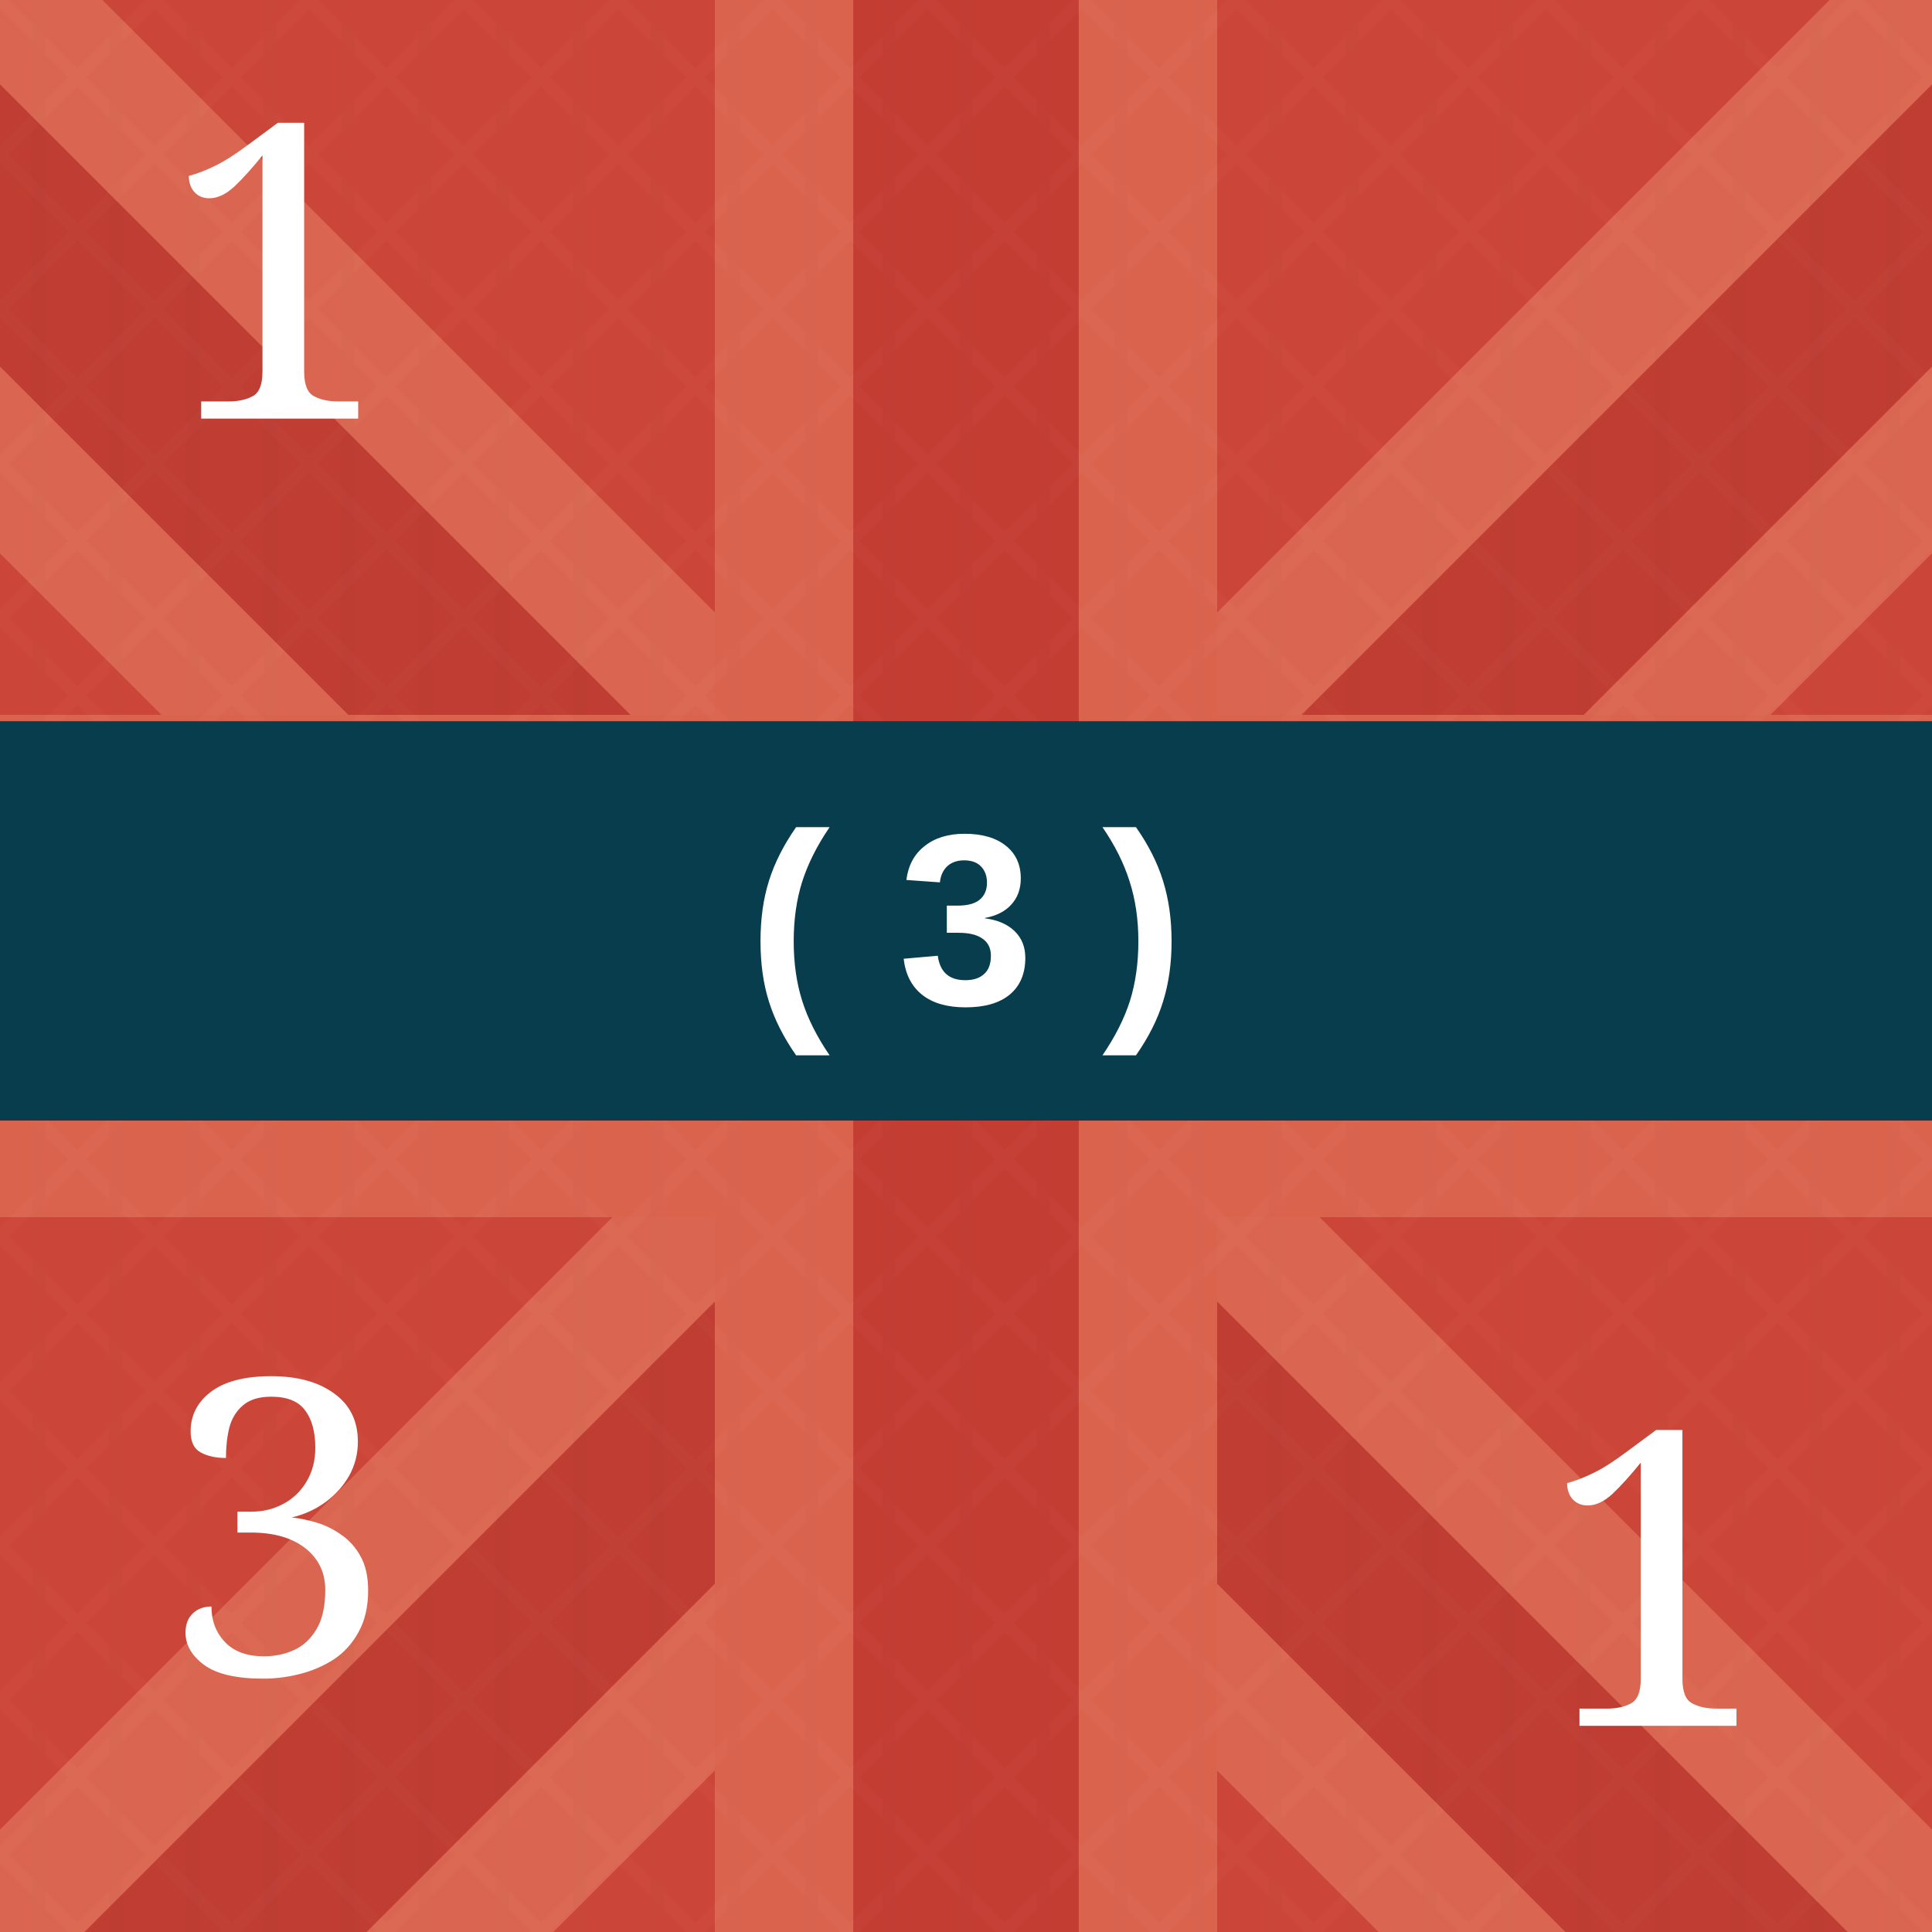
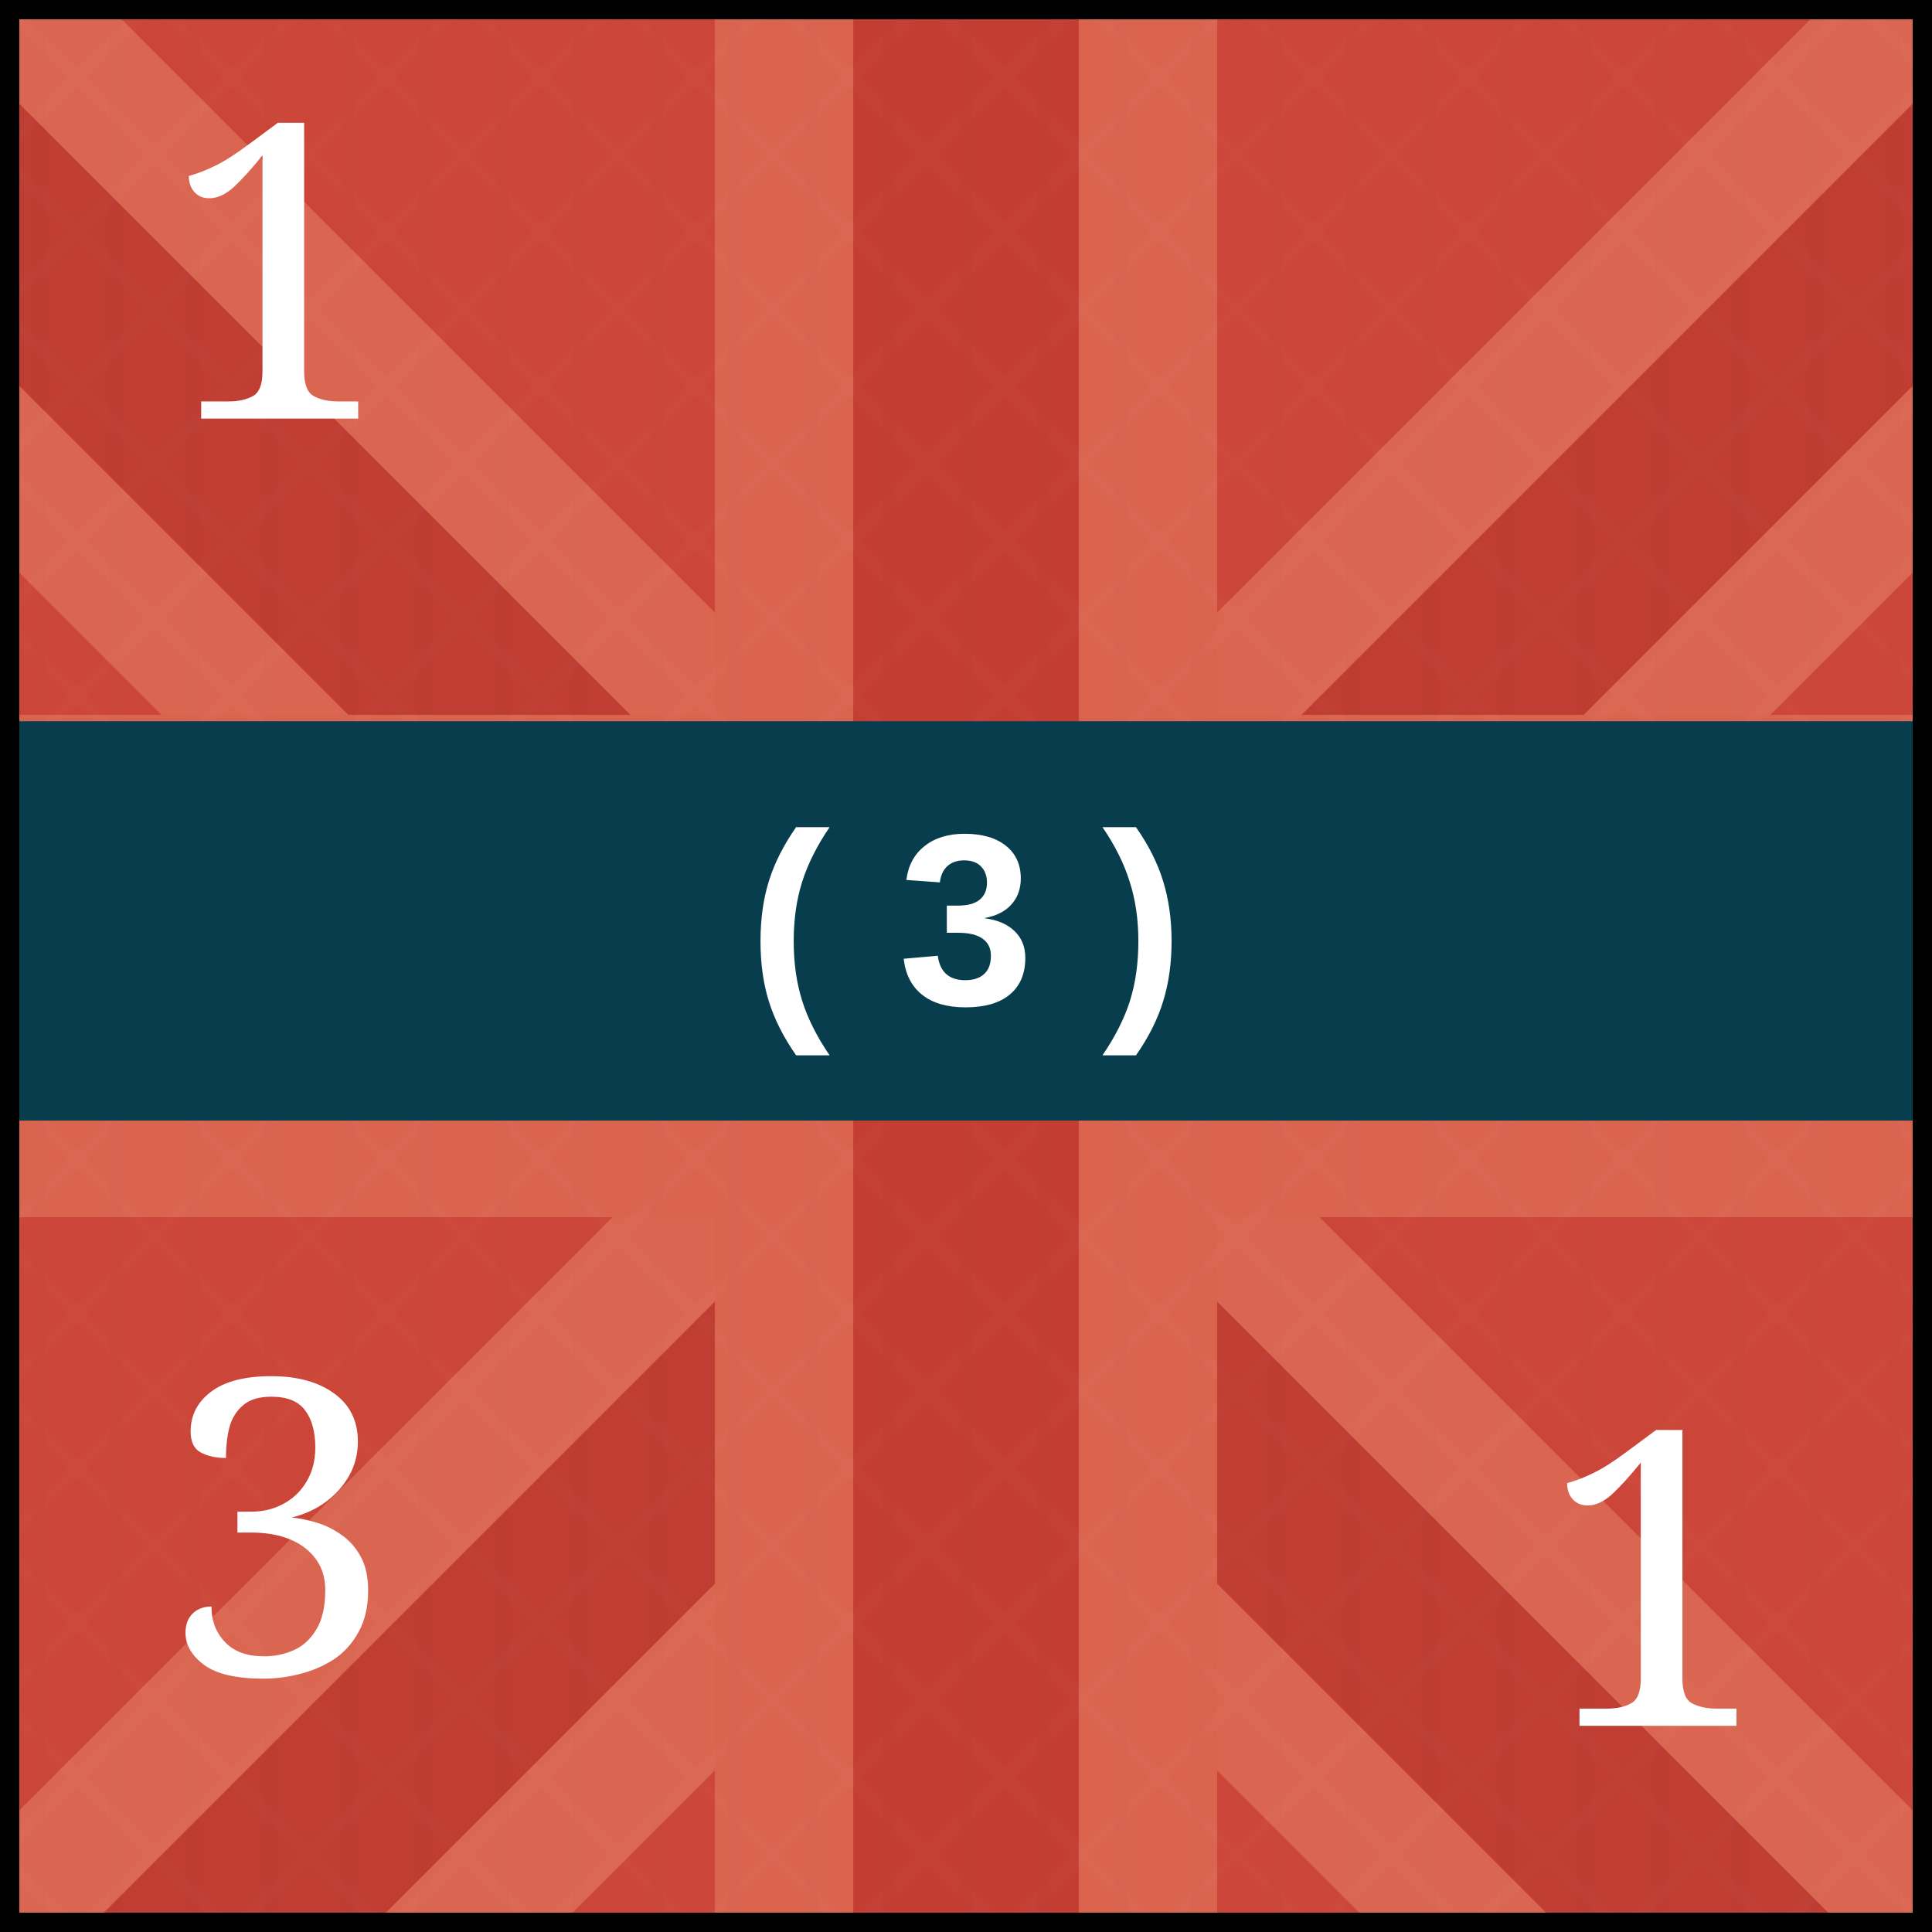
<svg xmlns="http://www.w3.org/2000/svg" viewBox="0 0 100 100" role="img" aria-labelledby="title desc">
  <defs>
    <pattern id="blueTexture" width="6" height="6" patternUnits="userSpaceOnUse">
      <rect width="6" height="6" fill="#083d4c" />
      <path d="M0 1H6 M0 4H6" stroke="#b7d0c6" stroke-opacity=".11" stroke-width="0.33" />
      <path d="M1.67 0V6 M4.67 0V6" stroke="#d3e0d2" stroke-opacity=".08" stroke-width="0.33" />
    </pattern>
    <pattern id="redTexture" width="8" height="8" patternUnits="userSpaceOnUse">
      <rect width="8" height="8" fill="#d94234" />
      <path d="M0 0L8 8M8 0L0 8" stroke="#ffc0a4" stroke-opacity=".14" stroke-width="0.67" />
      <path d="M2 0V8M6 0V8" stroke="#831e22" stroke-opacity=".14" stroke-width="0.67" />
    </pattern>
    <pattern id="blackTexture" width="4" height="4" patternUnits="userSpaceOnUse" patternTransform="rotate(35)">
      <rect width="4" height="4" fill="#101214" />
      <path d="M0 0.67H4" stroke="#6a6a6a" stroke-opacity=".35" stroke-width="0.33" />
    </pattern>
    <filter id="shadow" x="-15%" y="-15%" width="130%" height="130%">
      <feDropShadow dx="0" dy="0.67" stdDeviation="0.67" flood-opacity=".38" />
    </filter>
  </defs>
  <rect width="100" height="100" fill="#c84739" />
  <g opacity=".42">
    <path d="M-11.67 0L100 111.67M111.67 0L0 111.67" stroke="#f4a17f" stroke-width="24" />
    <path d="M-11.67 0L100 111.67M111.67 0L0 111.67" stroke="#a82f2b" stroke-width="10.33" />
    <path d="M50 0V100M0 50H100" stroke="#f29a78" stroke-width="26" />
    <path d="M50 0V100M0 50H100" stroke="#b52f2c" stroke-width="11.67" />
  </g>
  <rect width="100" height="100" fill="url(#redTexture)" opacity=".16" />
  <text x="14.33" y="21.67" fill="#fff" font-family="Georgia, serif" font-size="21.33" text-anchor="middle">1</text>
  <rect y="37.33" width="100" height="20.67" fill="#073d4d" />
  <text x="50" y="52" fill="#fff" font-family="Arial, sans-serif" font-size="12.67" font-weight="bold" text-anchor="middle">( 3 )</text>
  <text x="14.33" y="86.67" fill="#fff" font-family="Georgia, serif" font-size="21.33" text-anchor="middle">3</text>
  <text x="85.67" y="89.33" fill="#fff" font-family="Georgia, serif" font-size="21.33" text-anchor="middle">1</text>
+   <rect x="0.5" y="0.5" width="99" height="99" fill="none" stroke="#000" stroke-width="1" />
</svg>
